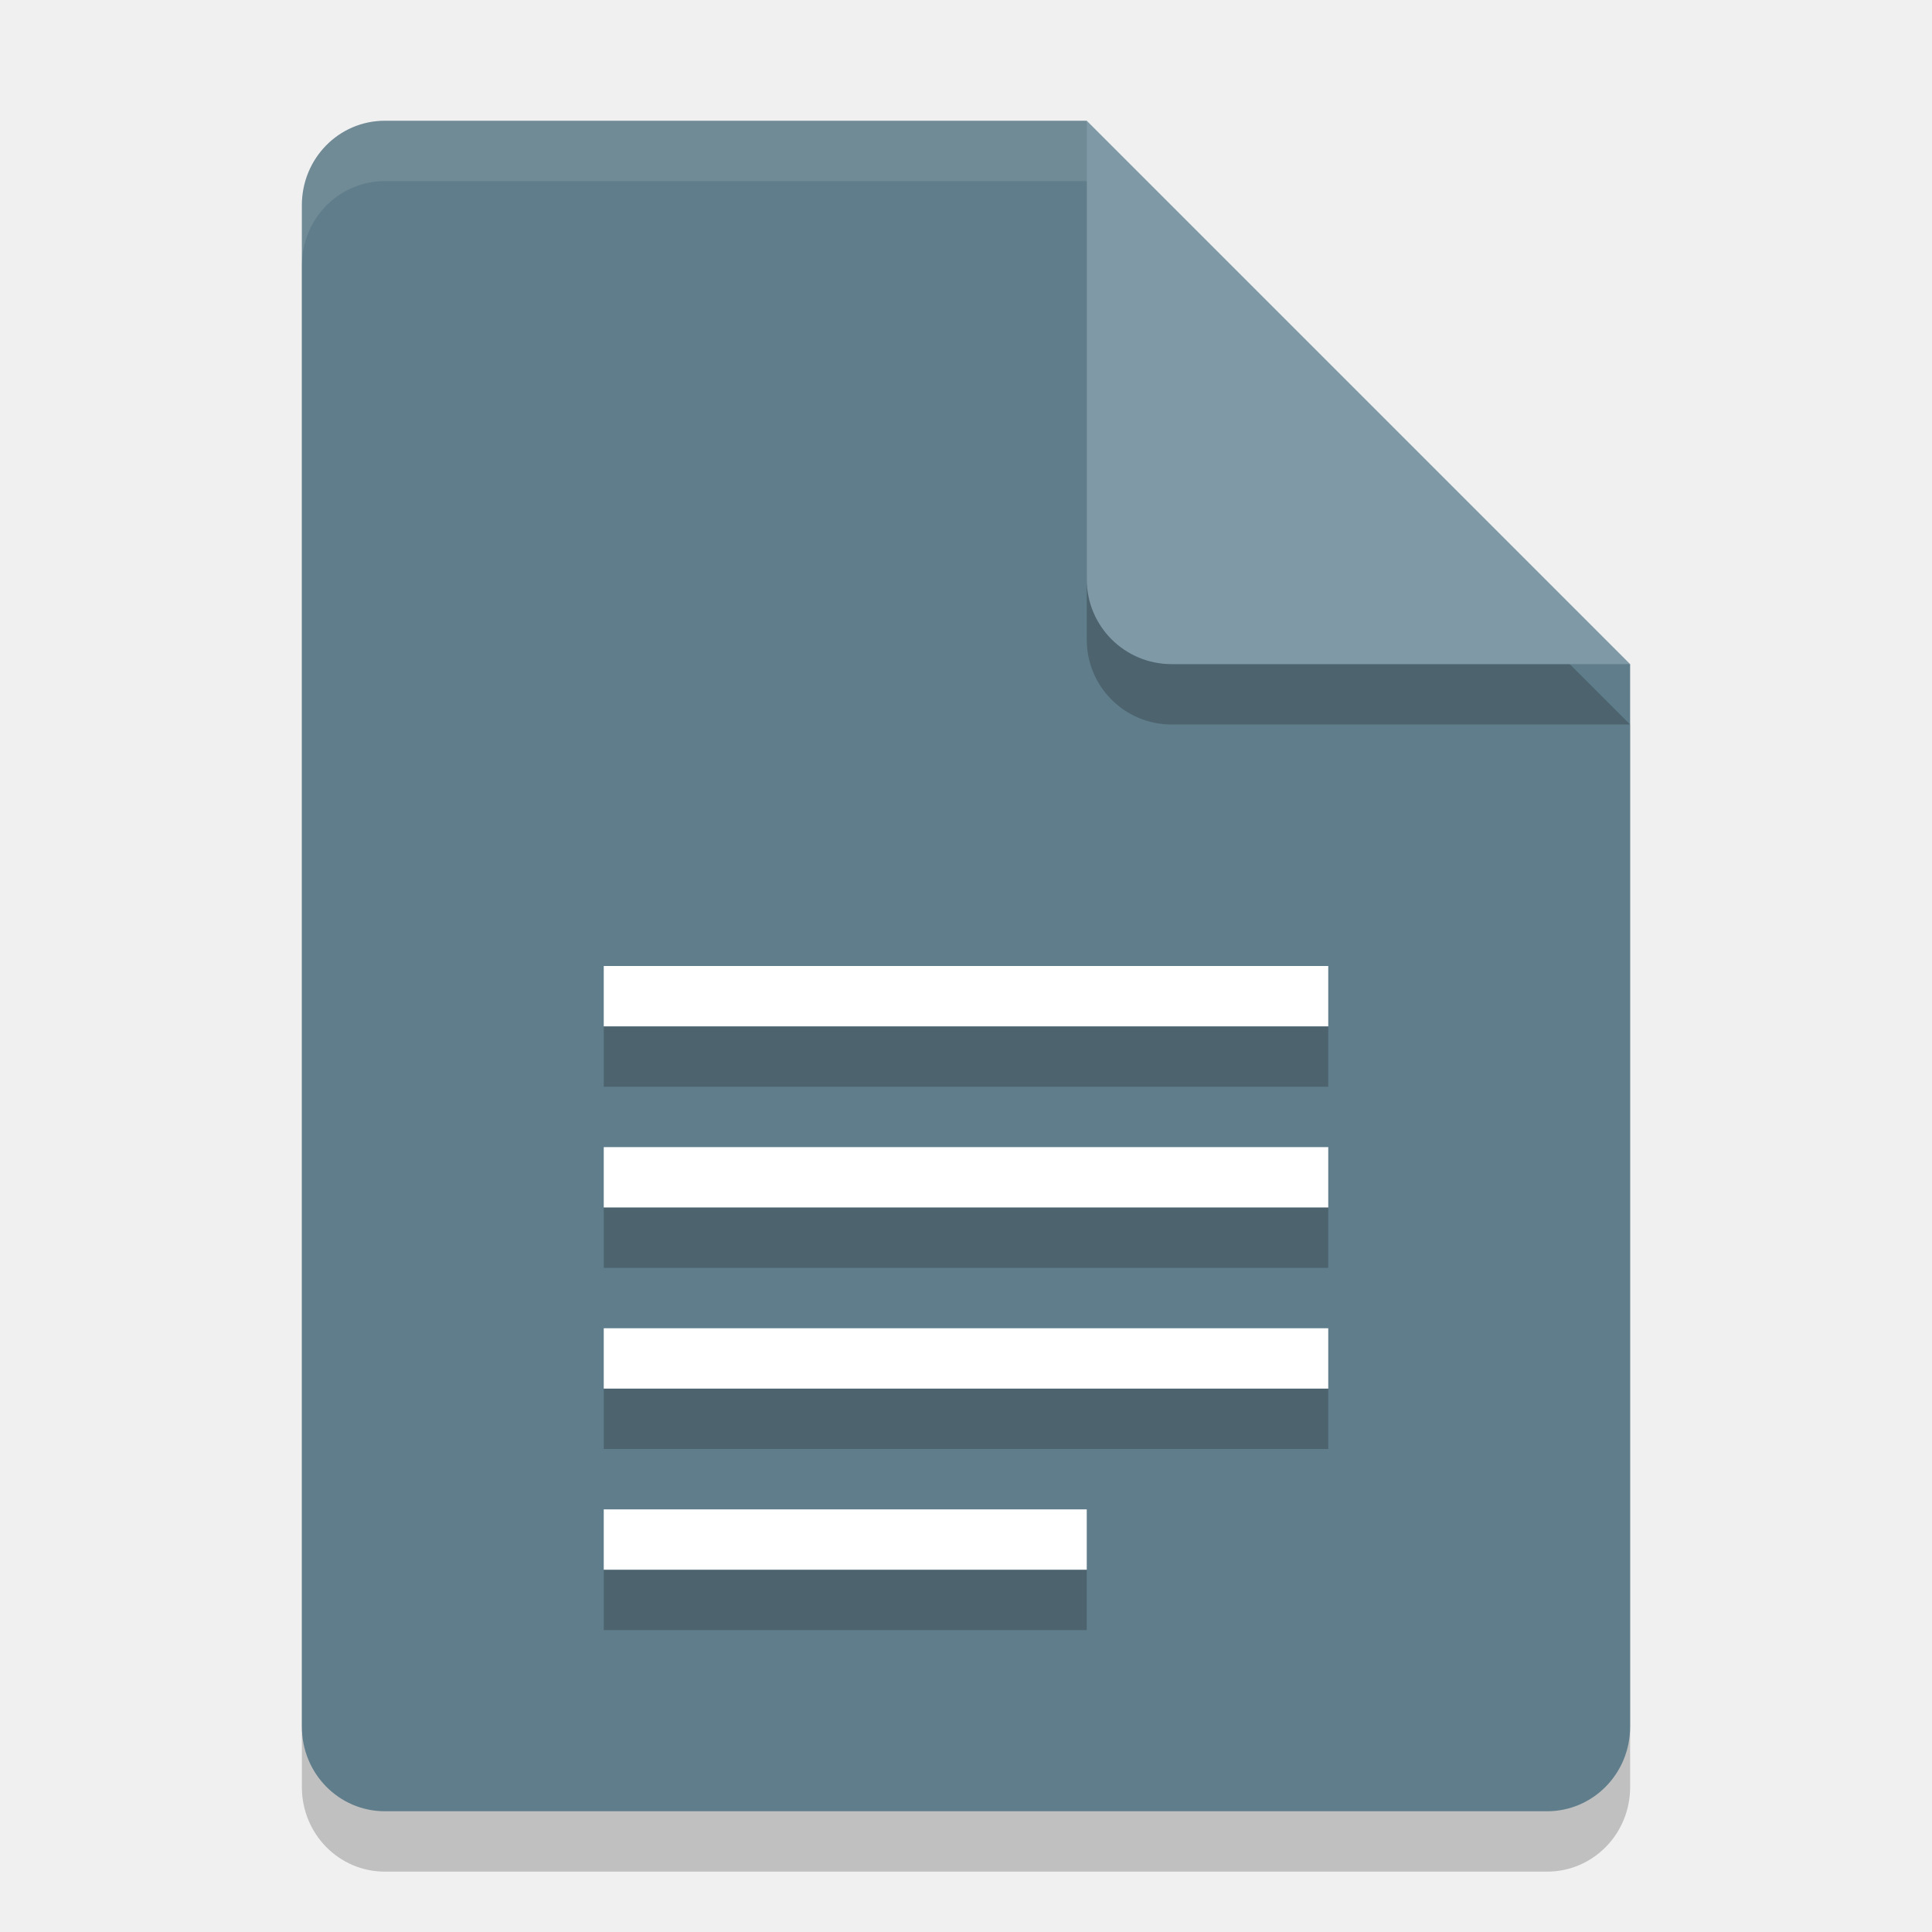
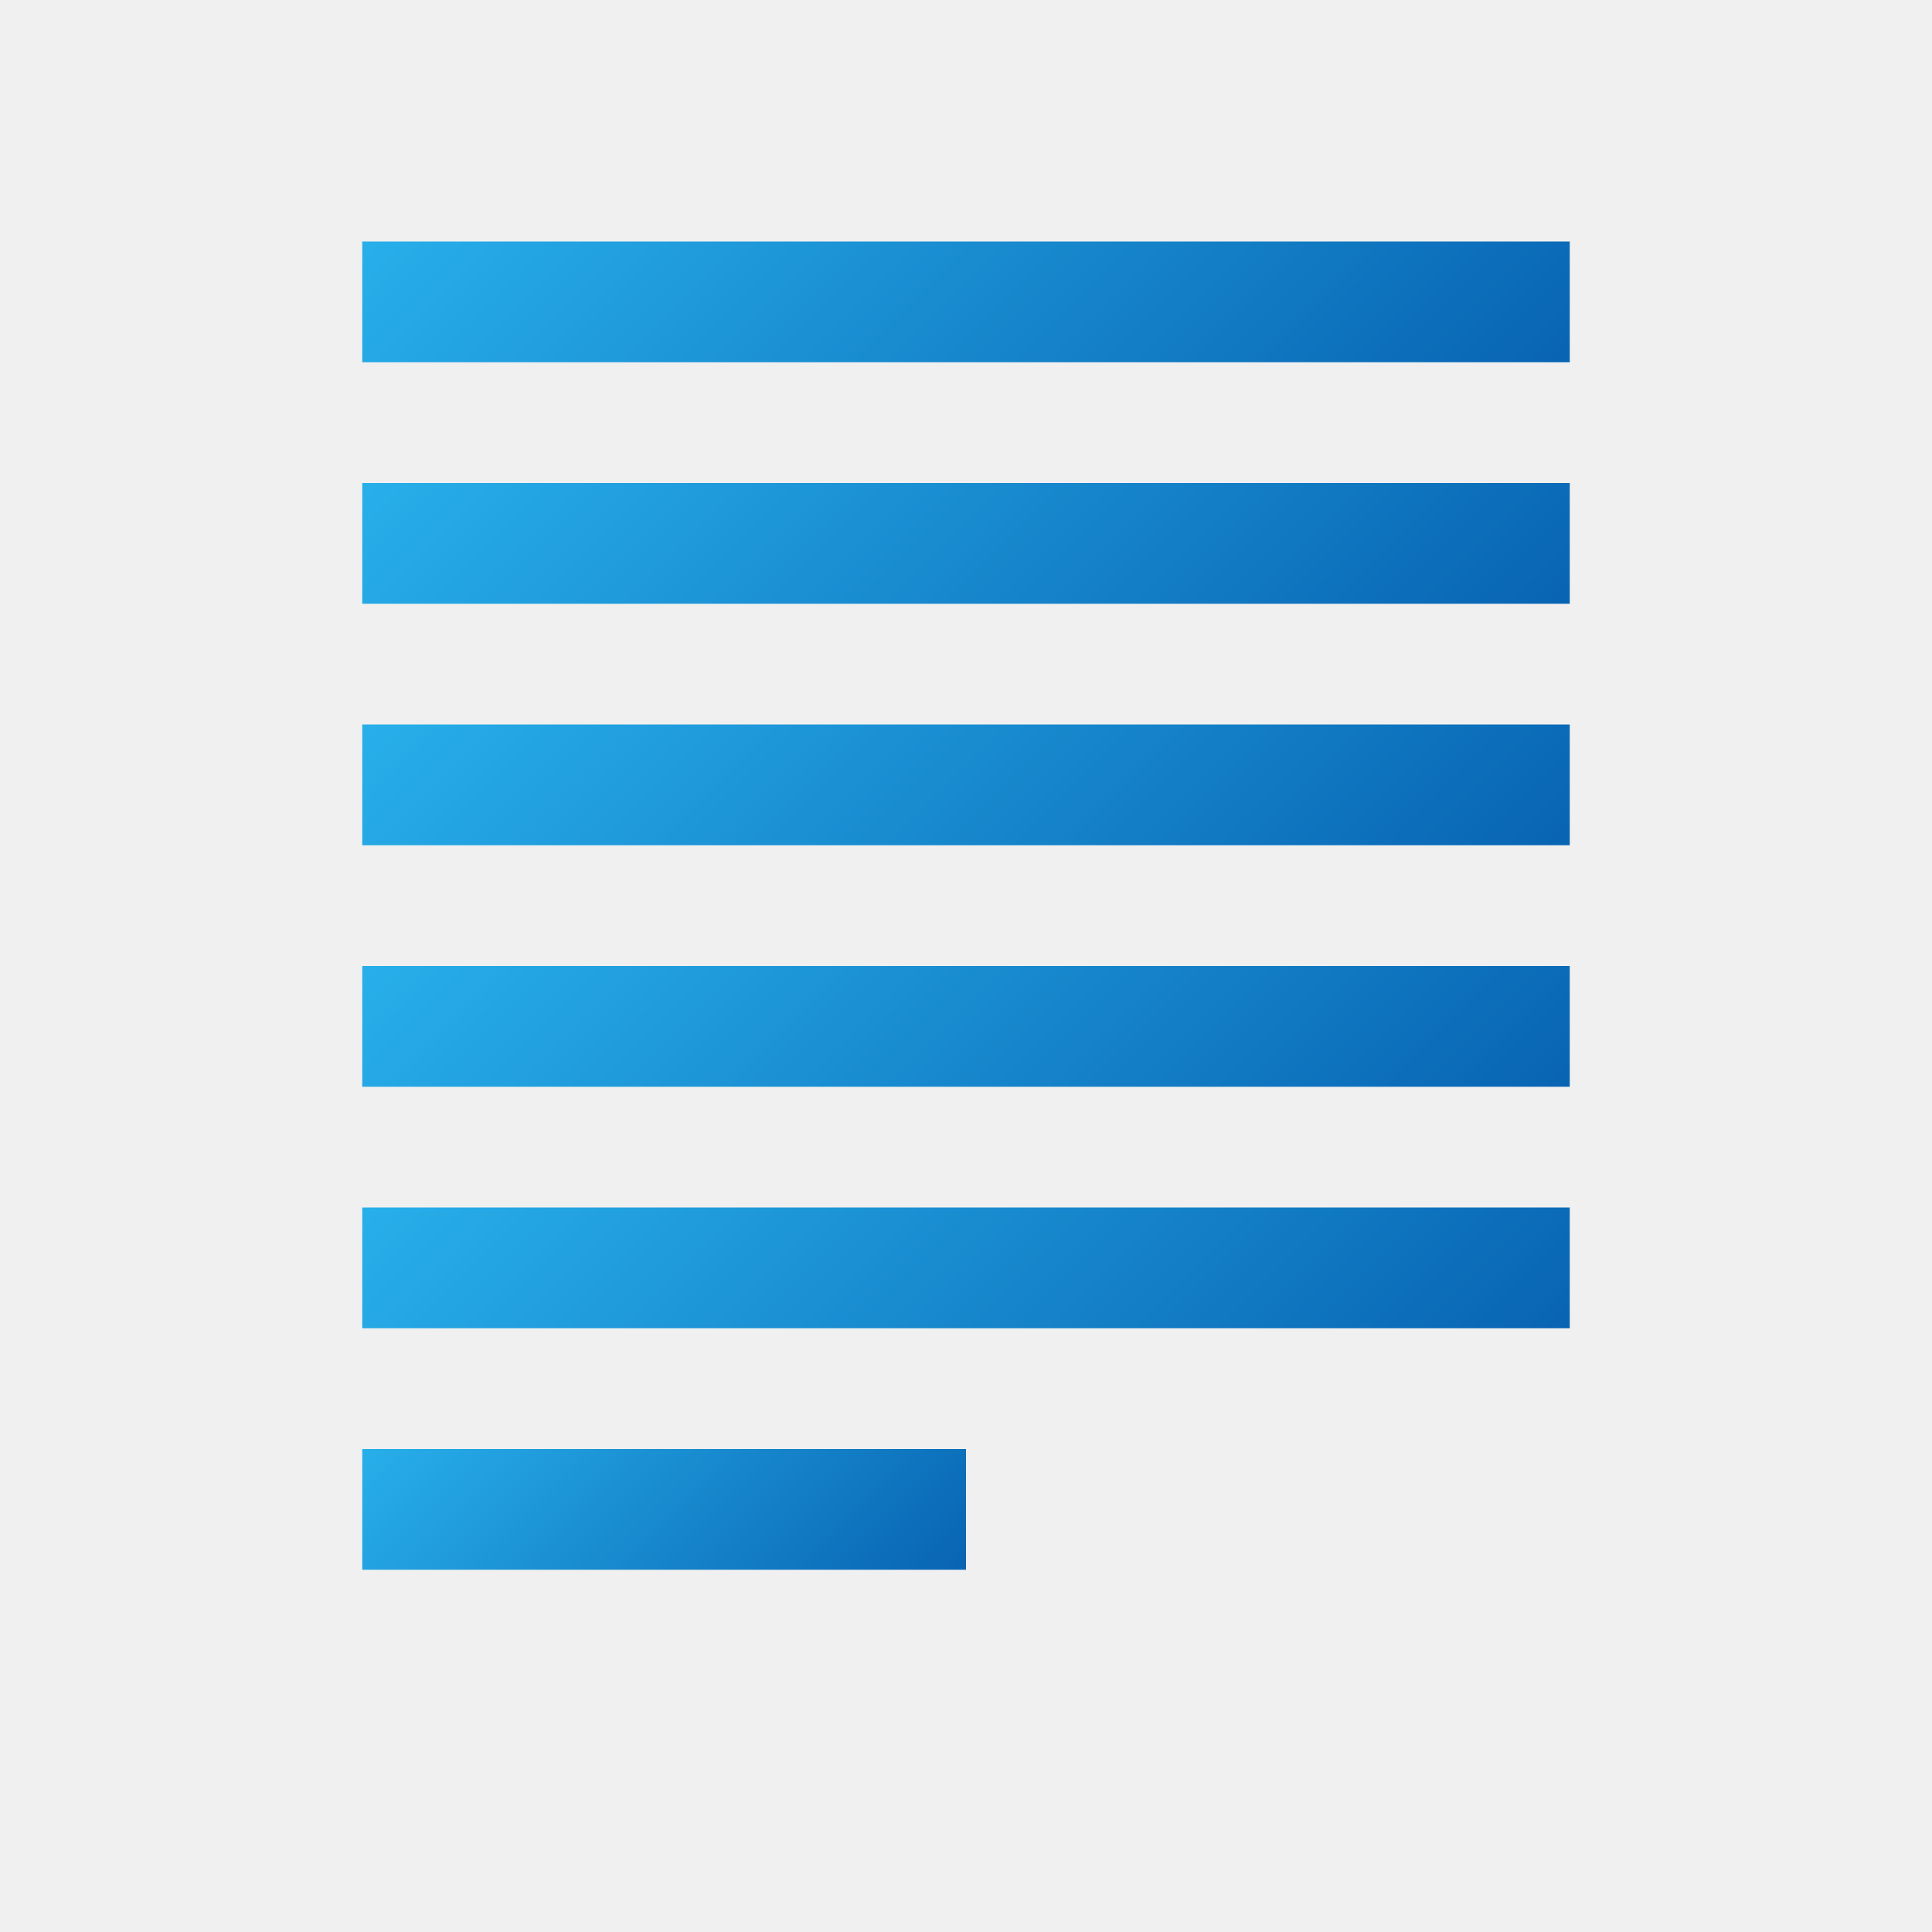
- <svg xmlns="http://www.w3.org/2000/svg" width="32" height="32" version="1.1">
-   <path style="opacity:0.2" d="M 6.375,3 C 5.613,3 5,3.624 5,4.4 V 29.6 C 5,30.375 5.613,31 6.375,31 h 19.25 C 26.386,31 27,30.375 27,29.6 V 12 L 20,10 18,3 Z" />
-   <path style="fill:#607D8B" d="M 6.375,2 C 5.613,2 5,2.624 5,3.4 V 28.6 C 5,29.375 5.613,30 6.375,30 h 19.25 C 26.386,30 27,29.375 27,28.6 V 11 L 20,9 18,2 Z" />
-   <path style="opacity:0.2" d="M 27,12 18,3 v 7.594 C 18,11.373 18.628,12 19.406,12 Z" />
-   <path style="fill:#7F99A6" d="M 27,11 18,2 V 9.594 C 18,10.373 18.628,11 19.406,11 Z" />
-   <path style="opacity:0.1;fill:#ffffff" d="M 6.375,2 C 5.613,2 5,2.625 5,3.4 v 1 C 5,3.625 5.613,3 6.375,3 H 18 V 2 Z" />
-   <path style="fill:#ffffff" d="m 10,16 v 1 h 12 v -1 z m 0,3 v 1 h 12 v -1 z m 0,3 v 1 h 12 v -1 z m 0,3 v 1 h 8 v -1 z" />
-   <path style="opacity:0.2" d="m 10,17 v 1 h 12 v -1 z m 0,3 v 1 h 12 v -1 z m 0,3 v 1 h 12 v -1 z m 0,3 v 1 h 8 v -1 z" />
+ <svg xmlns="http://www.w3.org/2000/svg" xmlns:xlink="http://www.w3.org/1999/xlink" width="16px" height="16px" id="Camada_1" data-name="Camada 1" viewBox="0 0 16 16">
+   <defs>
+     <style>.cls-1{fill:url(#Gradiente_sem_nome_6);}.cls-2{fill:url(#Gradiente_sem_nome_6-2);}.cls-3{fill:url(#Gradiente_sem_nome_6-3);}.cls-4{fill:url(#Gradiente_sem_nome_6-4);}.cls-5{fill:url(#Gradiente_sem_nome_6-5);}.cls-6{fill:url(#Gradiente_sem_nome_6-6);}</style>
+     <linearGradient id="Gradiente_sem_nome_6" x1="5.25" y1="-0.25" x2="10.75" y2="5.25" gradientUnits="userSpaceOnUse">
+       <stop offset="0" stop-color="#28afea" />
+       <stop offset="1" stop-color="#0864b3" />
+     </linearGradient>
+     <linearGradient id="Gradiente_sem_nome_6-2" y1="1.75" x2="10.75" y2="7.25" xlink:href="#Gradiente_sem_nome_6" />
+     <linearGradient id="Gradiente_sem_nome_6-3" y1="3.75" x2="10.75" y2="9.25" xlink:href="#Gradiente_sem_nome_6" />
+     <linearGradient id="Gradiente_sem_nome_6-4" y1="5.75" x2="10.75" y2="11.25" xlink:href="#Gradiente_sem_nome_6" />
+     <linearGradient id="Gradiente_sem_nome_6-5" y1="7.75" x2="10.75" y2="13.25" xlink:href="#Gradiente_sem_nome_6" />
+     <linearGradient id="Gradiente_sem_nome_6-6" x1="4" y1="11" x2="7" y2="14" xlink:href="#Gradiente_sem_nome_6" />
+   </defs>
+   <rect class="cls-1" x="3" y="2" width="10" height="1" />
+   <rect class="cls-2" x="3" y="4" width="10" height="1" />
+   <rect class="cls-3" x="3" y="6" width="10" height="1" />
+   <rect class="cls-4" x="3" y="8" width="10" height="1" />
+   <rect class="cls-5" x="3" y="10" width="10" height="1" />
+   <rect class="cls-6" x="3" y="12" width="5" height="1" />
</svg>
